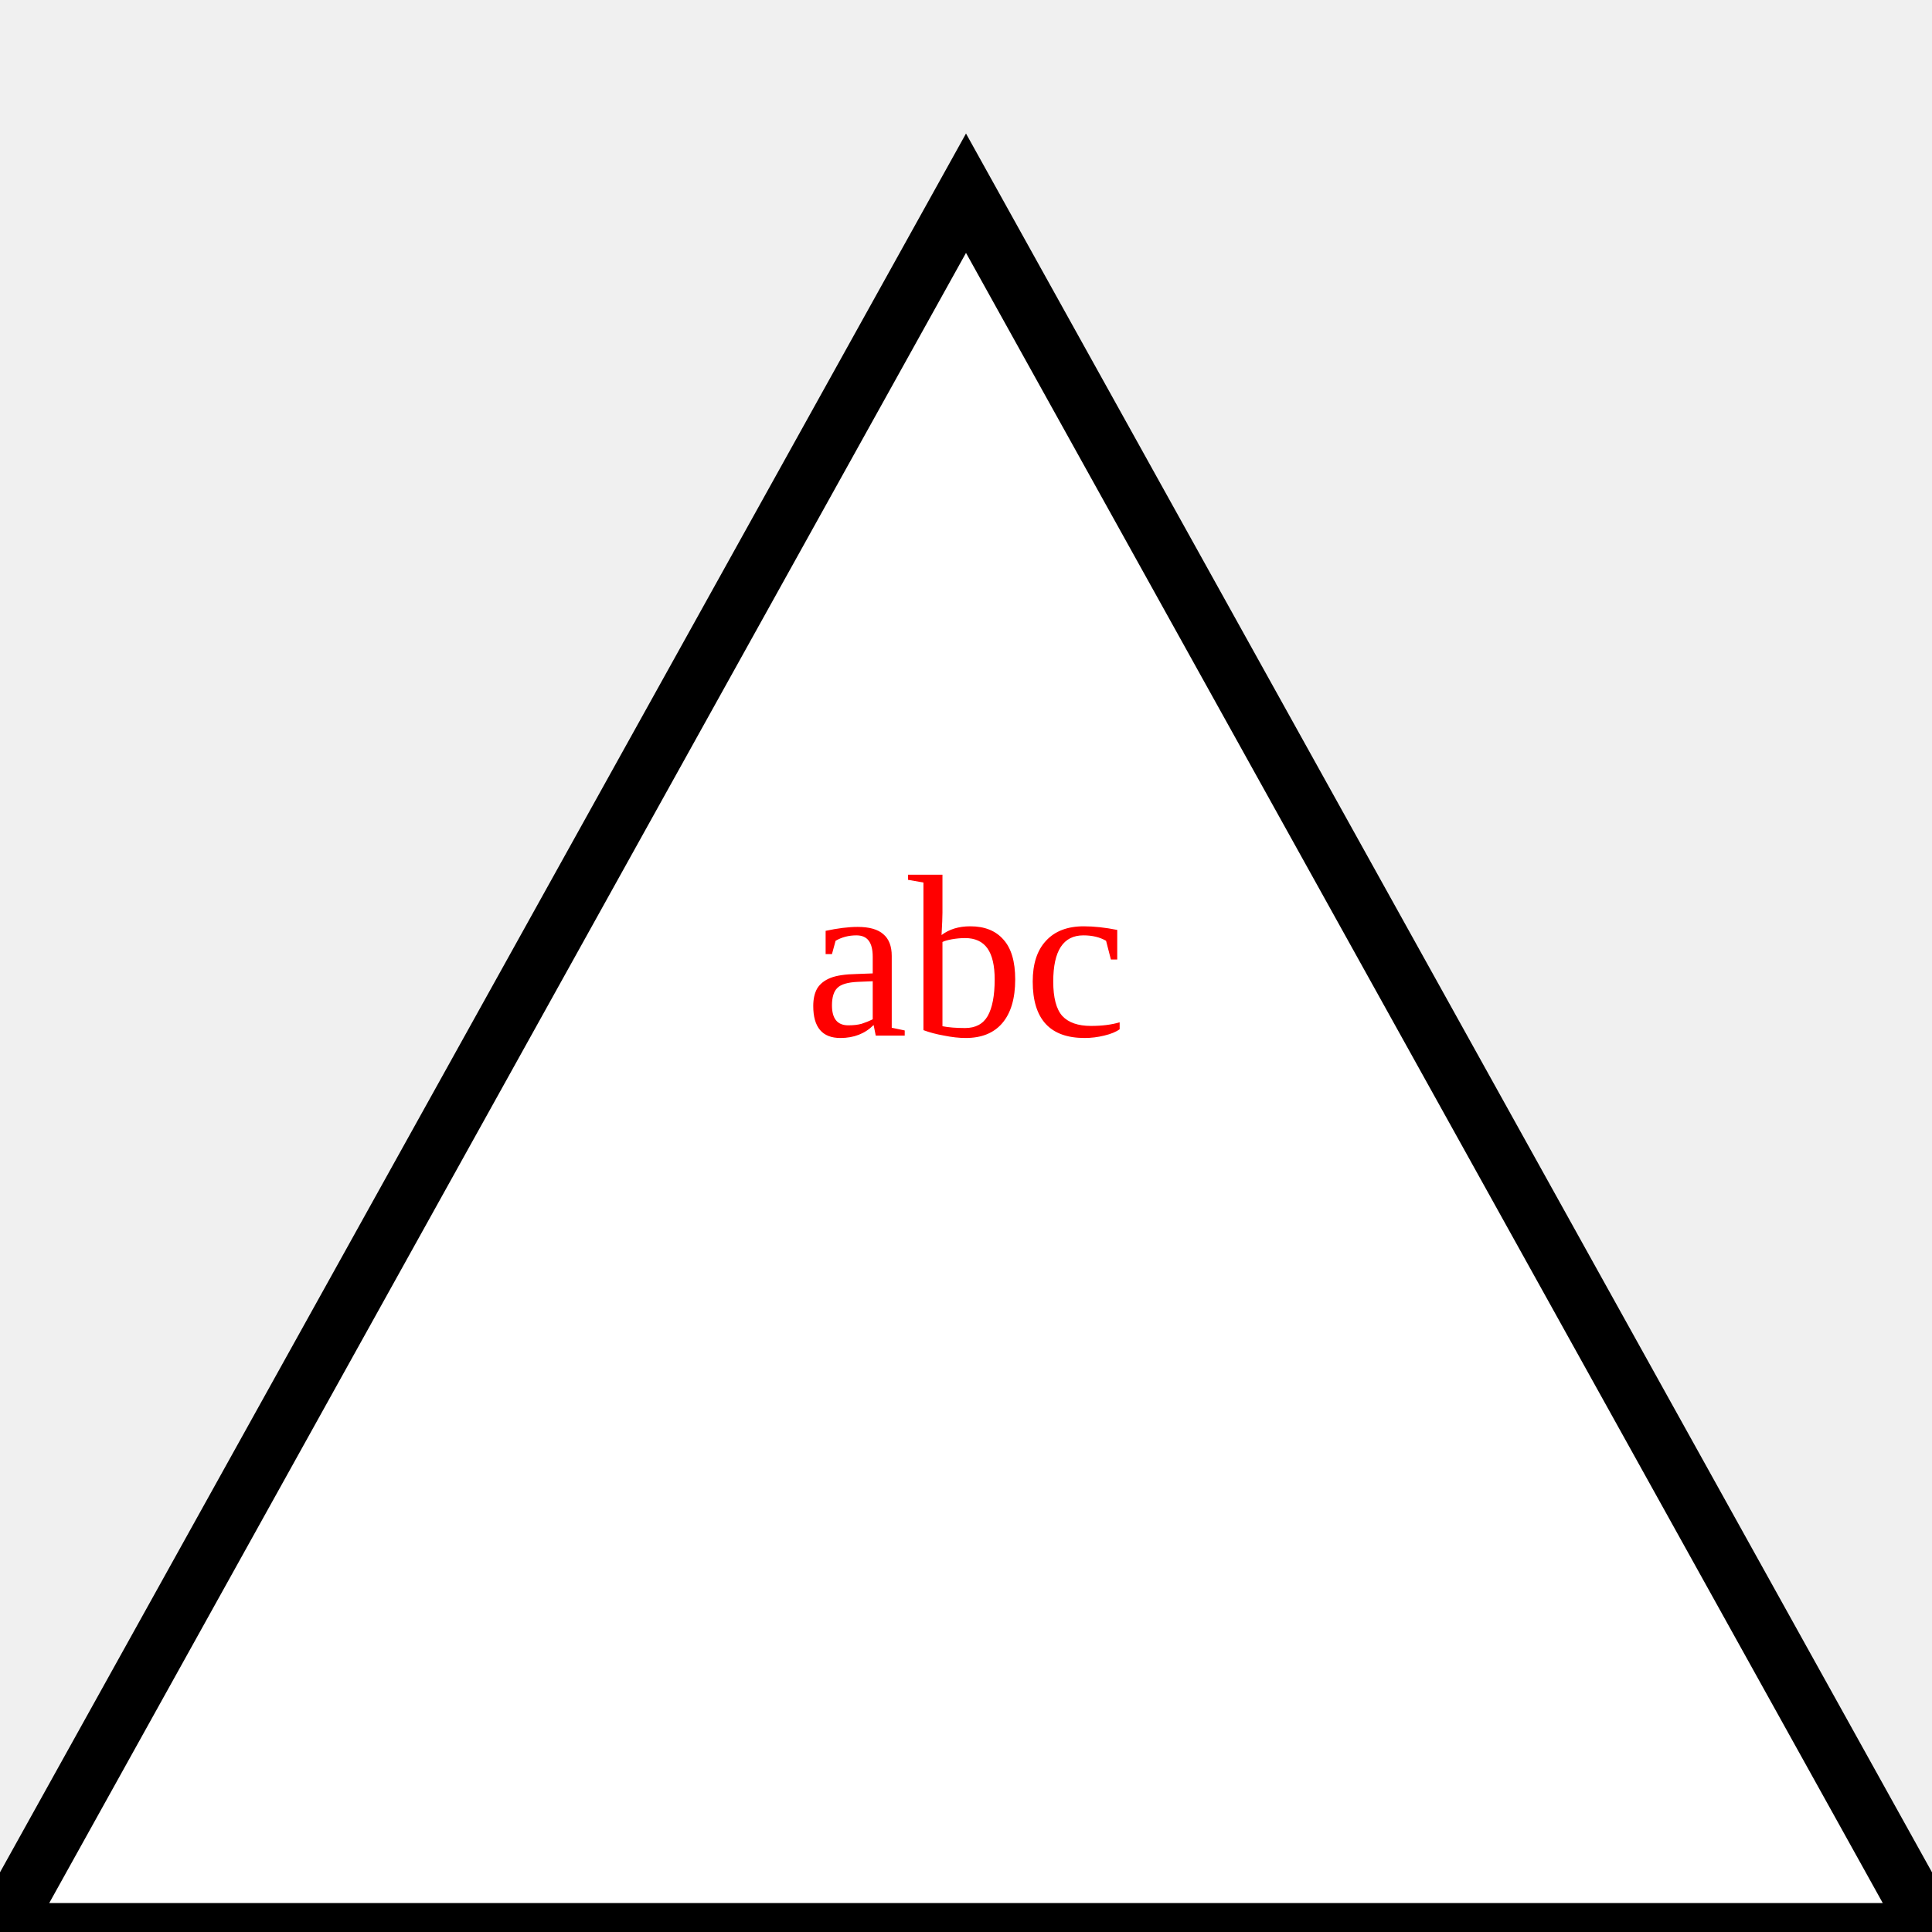
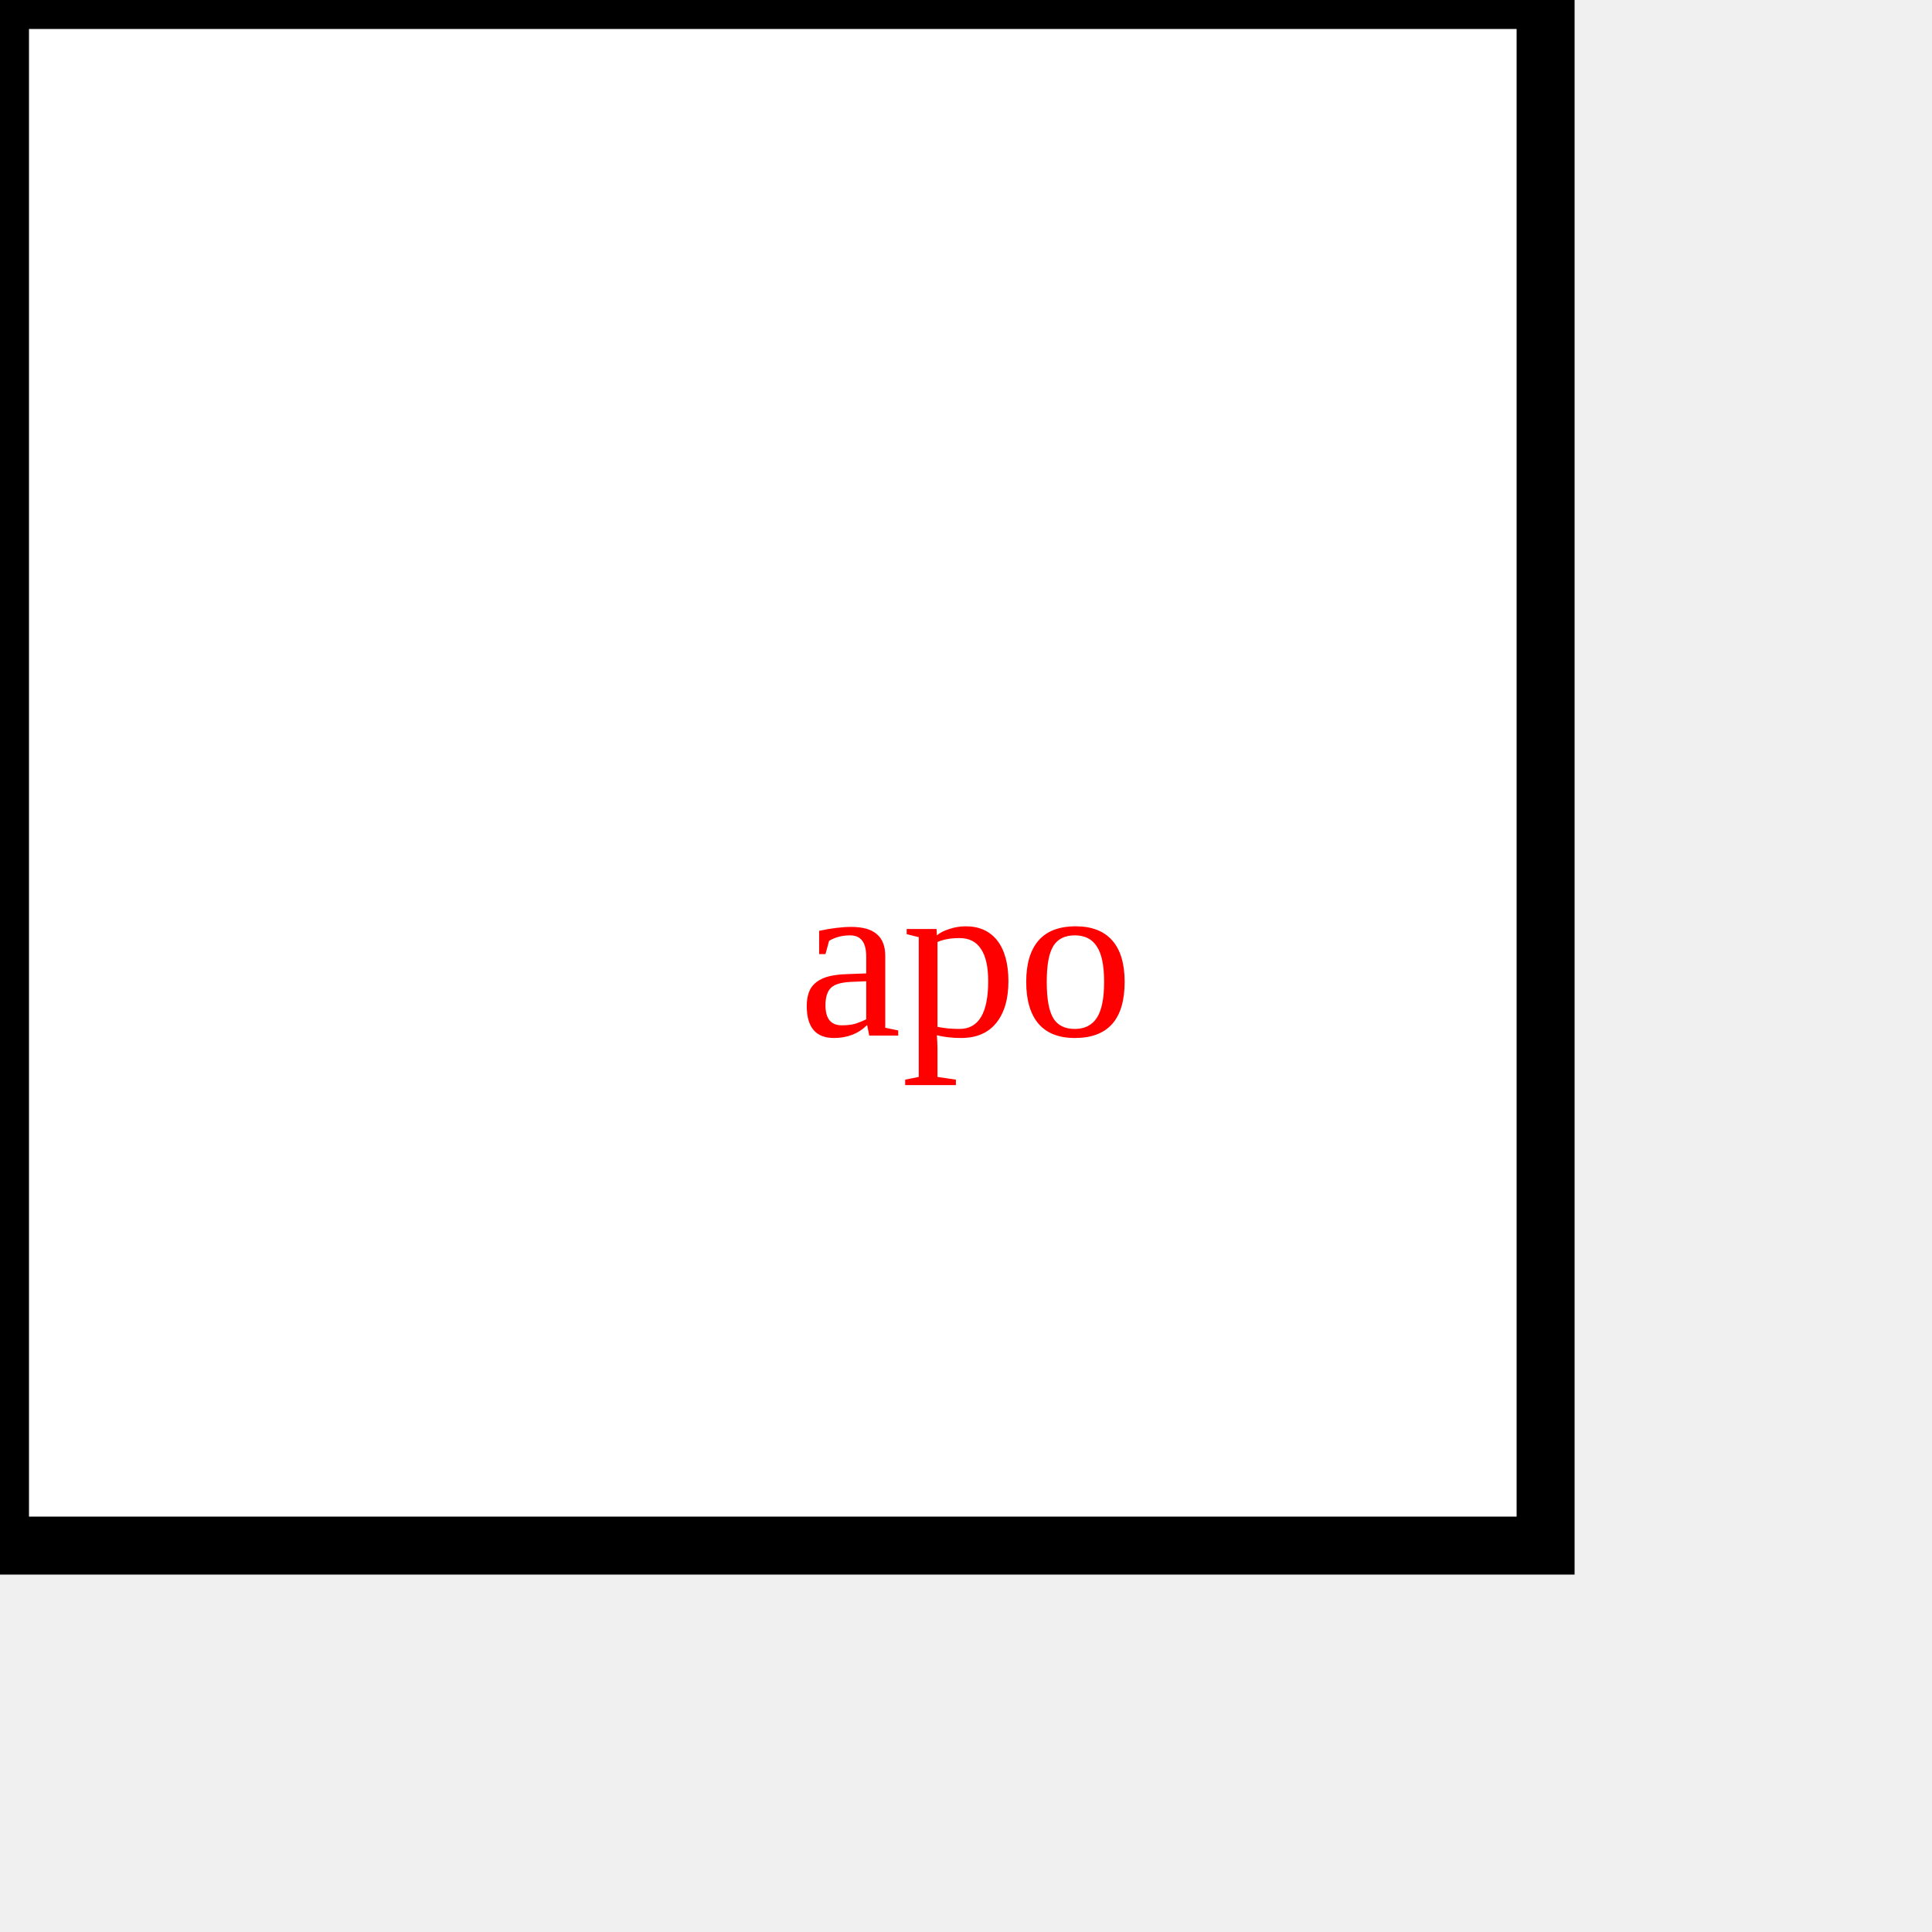
<svg height="100" width="100">
-   <polygon points="50,10 100,100 0,100" stroke="black" stroke-width="3" fill="white" />
-   <text x="50%" y="50%" text-anchor="middle" dy=".3em" fill="red">abc</text>
+   <rect width="80" height="80" stroke="black" stroke-width="3" fill="white" />
+   <text x="50%" y="50%" text-anchor="middle" dy=".3em" fill="red">apo</text>
</svg>
